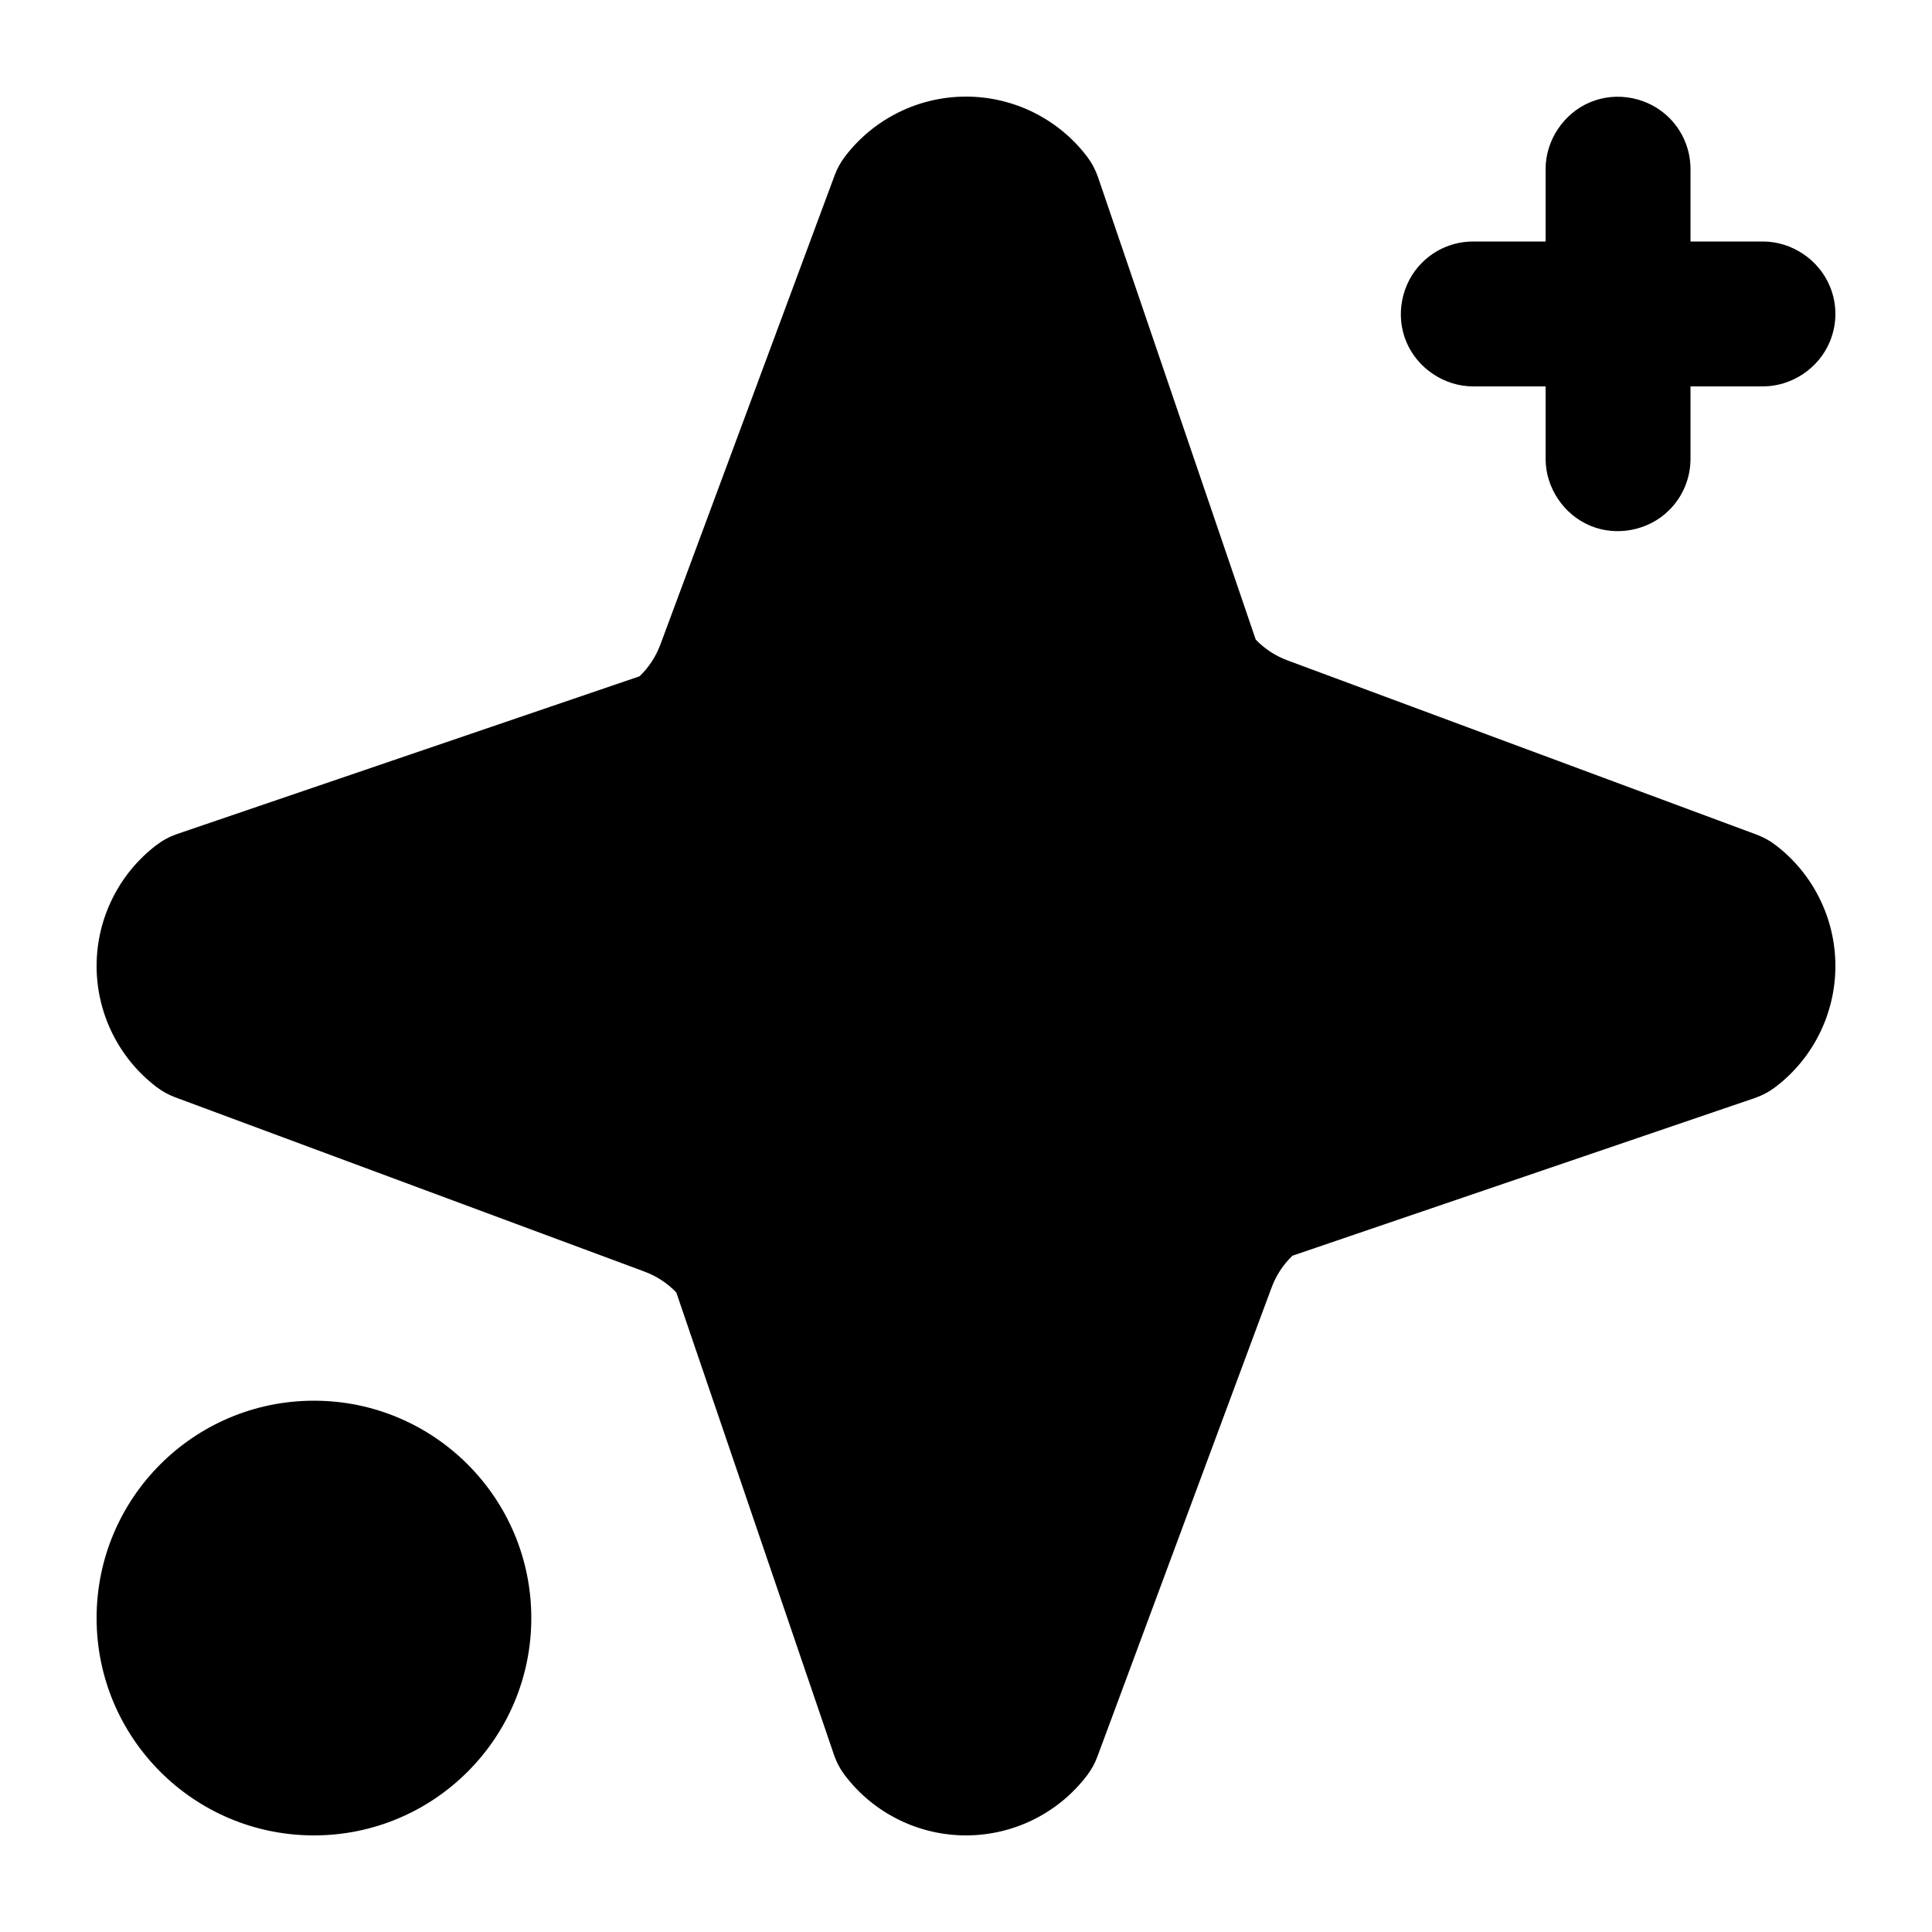
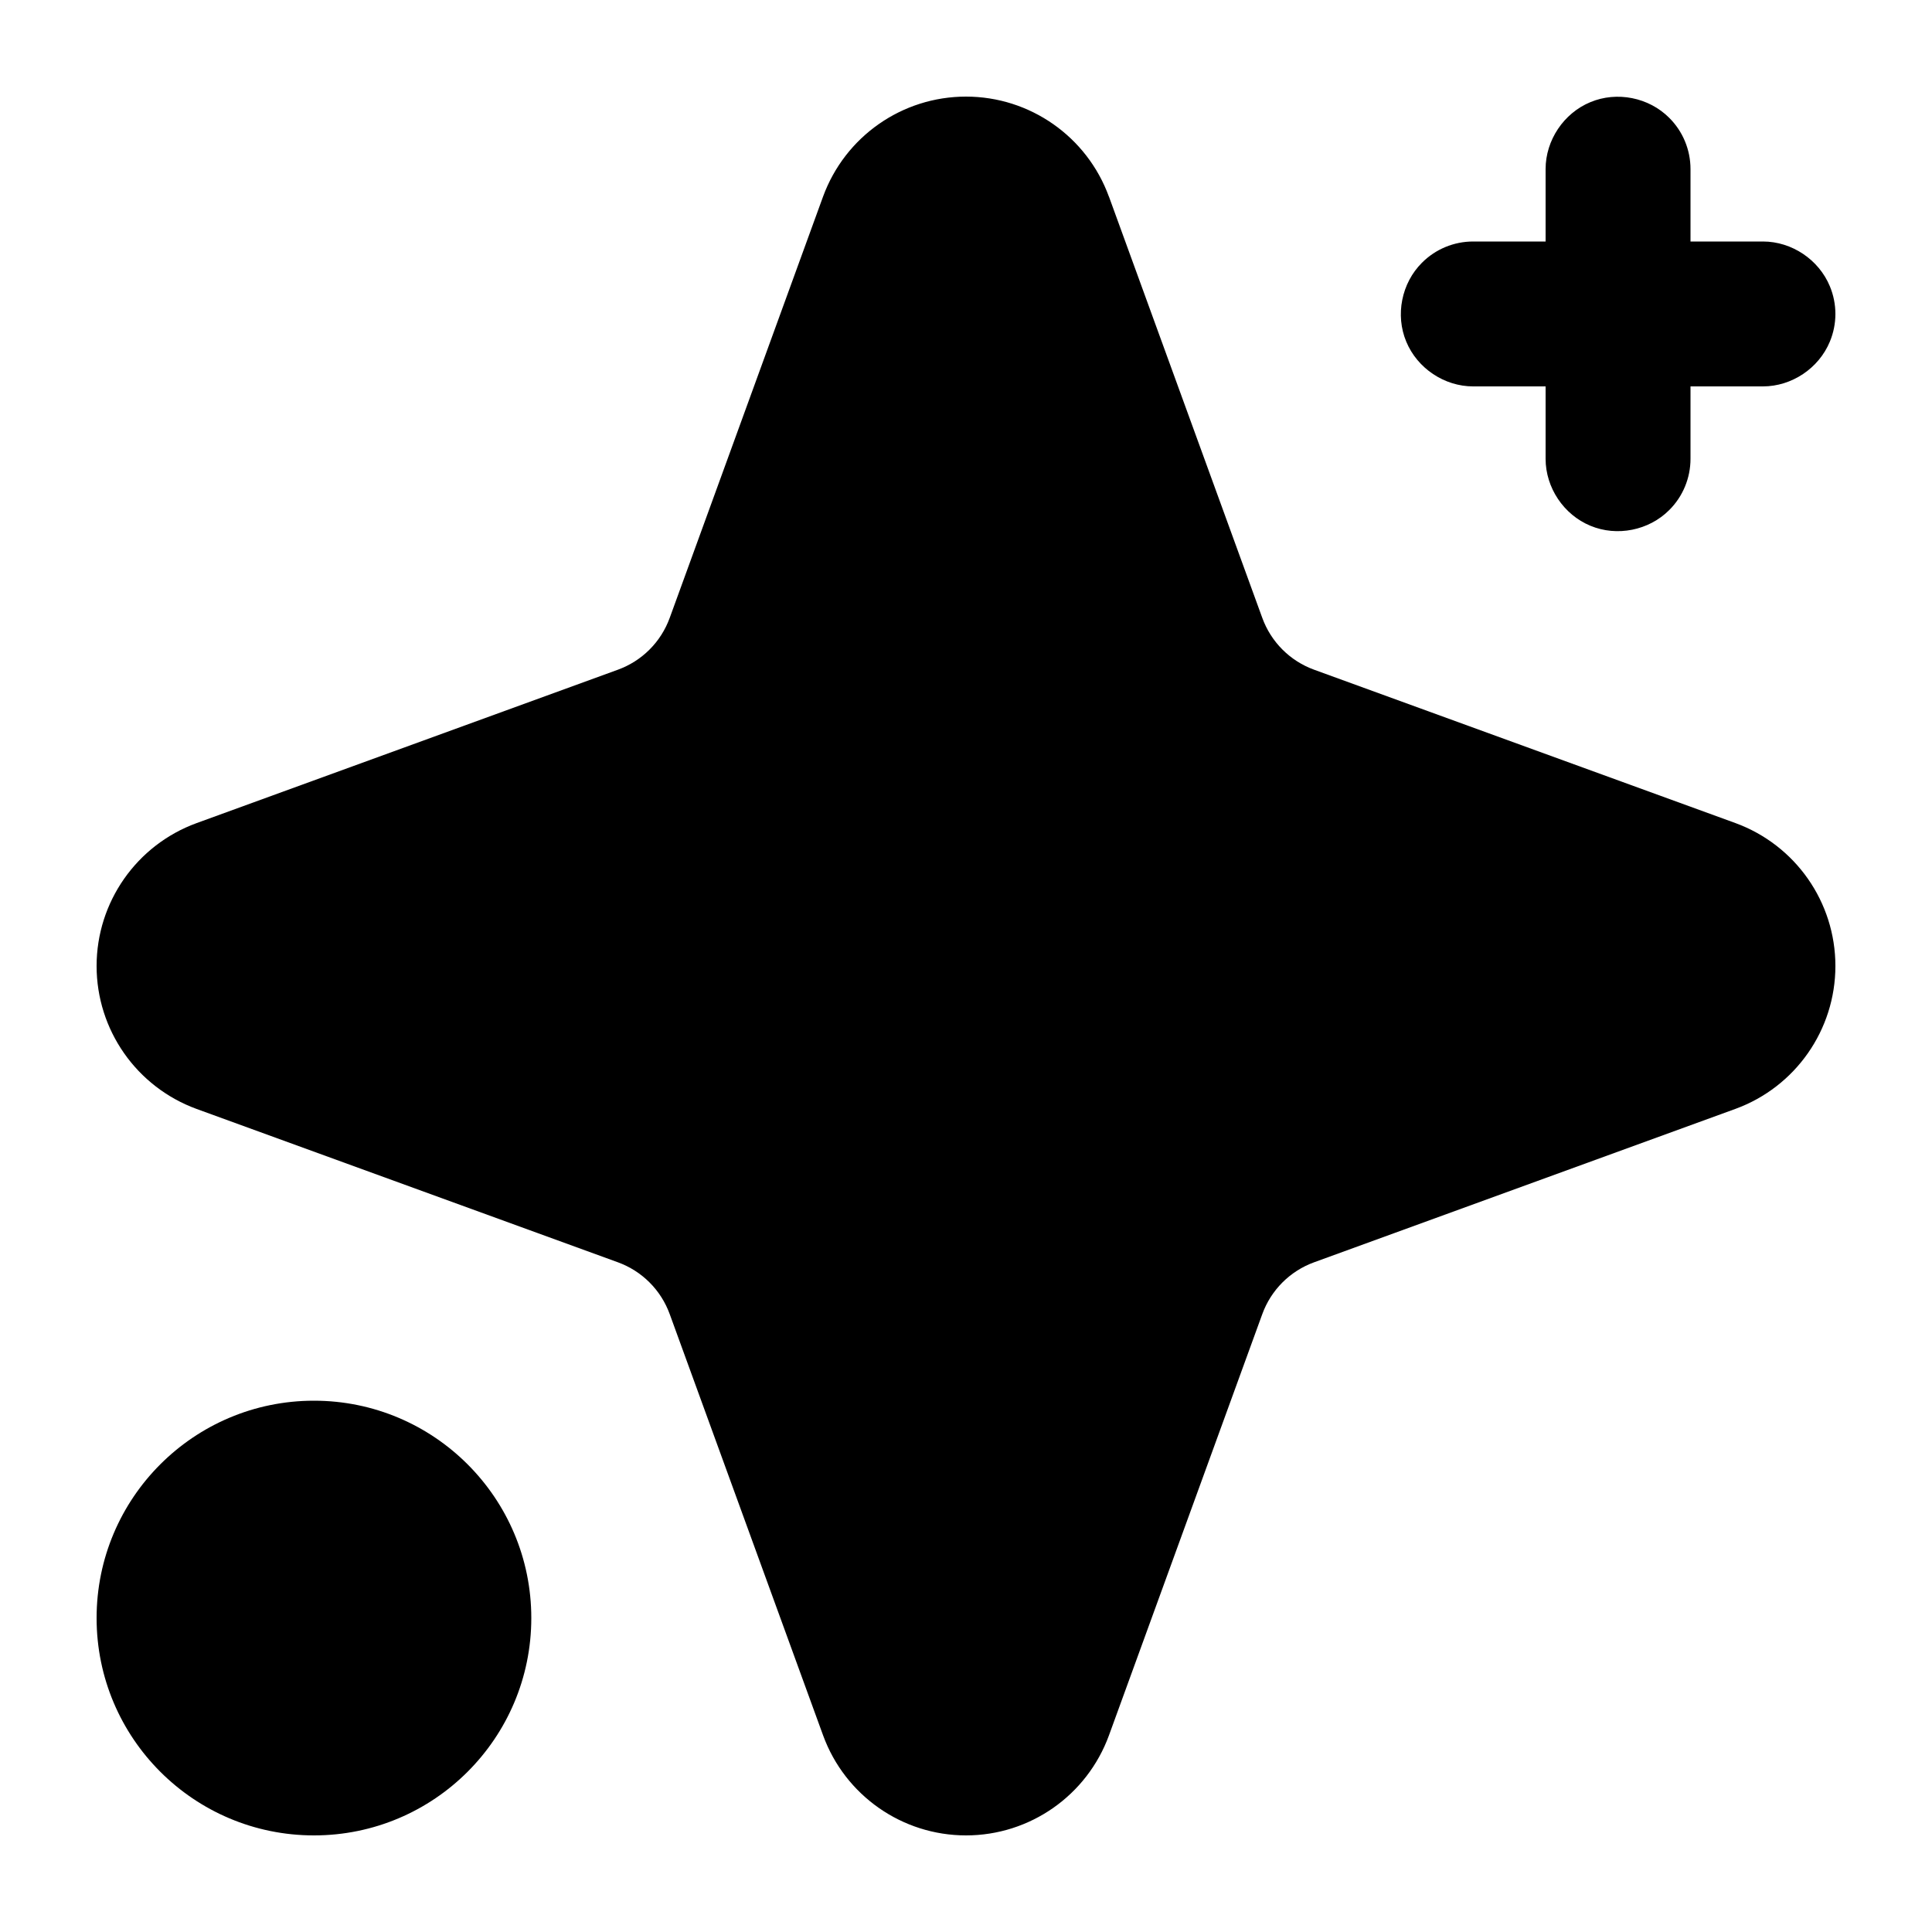
<svg viewBox="0 0 24 24" fill="none">
-   <path d="M10.498 1.943C10.855 1.475 11.411 1.2 12 1.2C12.589 1.2 13.145 1.475 13.502 1.943Q13.591 2.06 13.639 2.198L15.599 7.945Q15.767 8.12 16 8.206L21.824 10.369Q21.95 10.416 22.057 10.498C22.525 10.855 22.8 11.411 22.8 12C22.8 12.589 22.525 13.145 22.057 13.502Q21.94 13.591 21.802 13.639L16.055 15.599Q15.88 15.767 15.794 16L13.631 21.824Q13.584 21.95 13.502 22.057C13.145 22.525 12.589 22.8 12 22.8C11.411 22.8 10.855 22.525 10.498 22.057Q10.409 21.94 10.361 21.802L8.401 16.055Q8.233 15.88 8 15.794L2.176 13.631Q2.05 13.584 1.943 13.502C1.475 13.145 1.2 12.589 1.2 12C1.2 11.411 1.475 10.855 1.943 10.498Q2.06 10.409 2.198 10.361L7.945 8.401Q8.12 8.233 8.206 8L10.369 2.176Q10.416 2.05 10.498 1.943ZM1.2 20.1C1.2 18.609 2.409 17.4 3.9 17.4C5.391 17.4 6.6 18.609 6.6 20.1C6.6 21.591 5.391 22.8 3.9 22.8C2.409 22.8 1.2 21.591 1.2 20.1ZM21 2.1L21 3L21.9 3C22.258 3 22.594 3.225 22.731 3.556C22.823 3.776 22.823 4.024 22.731 4.244C22.594 4.575 22.258 4.8 21.9 4.8L21 4.8L21 5.7C21 5.939 20.905 6.168 20.736 6.336C20.483 6.59 20.086 6.669 19.756 6.531C19.425 6.394 19.2 6.058 19.2 5.7L19.2 4.8L18.3 4.8C17.942 4.8 17.606 4.575 17.469 4.244C17.331 3.914 17.41 3.517 17.664 3.264C17.832 3.095 18.061 3 18.3 3L19.2 3L19.2 2.1C19.2 1.742 19.425 1.406 19.756 1.269C20.086 1.131 20.483 1.21 20.736 1.464C20.905 1.632 21 1.861 21 2.1Z" fill="currentColor" />
+   <path d="M13.776 2.443L15.68 7.674C15.789 7.975 16.025 8.211 16.326 8.32L21.557 10.224C22.304 10.497 22.8 11.206 22.8 12C22.8 12.794 22.303 13.503 21.558 13.775L16.326 15.68C16.025 15.789 15.789 16.025 15.68 16.326L13.776 21.557C13.503 22.304 12.794 22.8 12 22.8C11.206 22.8 10.497 22.303 10.225 21.558L8.32 16.326C8.211 16.025 7.975 15.789 7.674 15.68L2.443 13.776C1.696 13.503 1.2 12.794 1.2 12C1.2 11.206 1.697 10.497 2.442 10.225L7.674 8.32C7.975 8.211 8.211 7.975 8.32 7.674L10.224 2.443C10.497 1.696 11.206 1.2 12 1.2C12.794 1.2 13.503 1.697 13.775 2.442ZM1.2 20.1C1.2 18.609 2.409 17.4 3.9 17.4C5.391 17.4 6.6 18.609 6.6 20.1C6.6 21.591 5.391 22.8 3.9 22.8C2.409 22.8 1.2 21.591 1.2 20.1ZM21 2.1L21 3L21.9 3C22.258 3 22.594 3.225 22.731 3.556C22.823 3.776 22.823 4.024 22.731 4.244C22.594 4.575 22.258 4.8 21.9 4.8L21 4.8L21 5.7C21 5.939 20.905 6.168 20.736 6.336C20.483 6.59 20.086 6.669 19.756 6.531C19.425 6.394 19.2 6.058 19.2 5.7L19.2 4.8L18.3 4.8C17.942 4.8 17.606 4.575 17.469 4.244C17.331 3.914 17.41 3.517 17.664 3.264C17.832 3.095 18.061 3 18.3 3L19.2 3L19.2 2.1C19.2 1.742 19.425 1.406 19.756 1.269C20.086 1.131 20.483 1.21 20.736 1.464C20.905 1.632 21 1.861 21 2.1Z" fill="currentColor" />
</svg>
